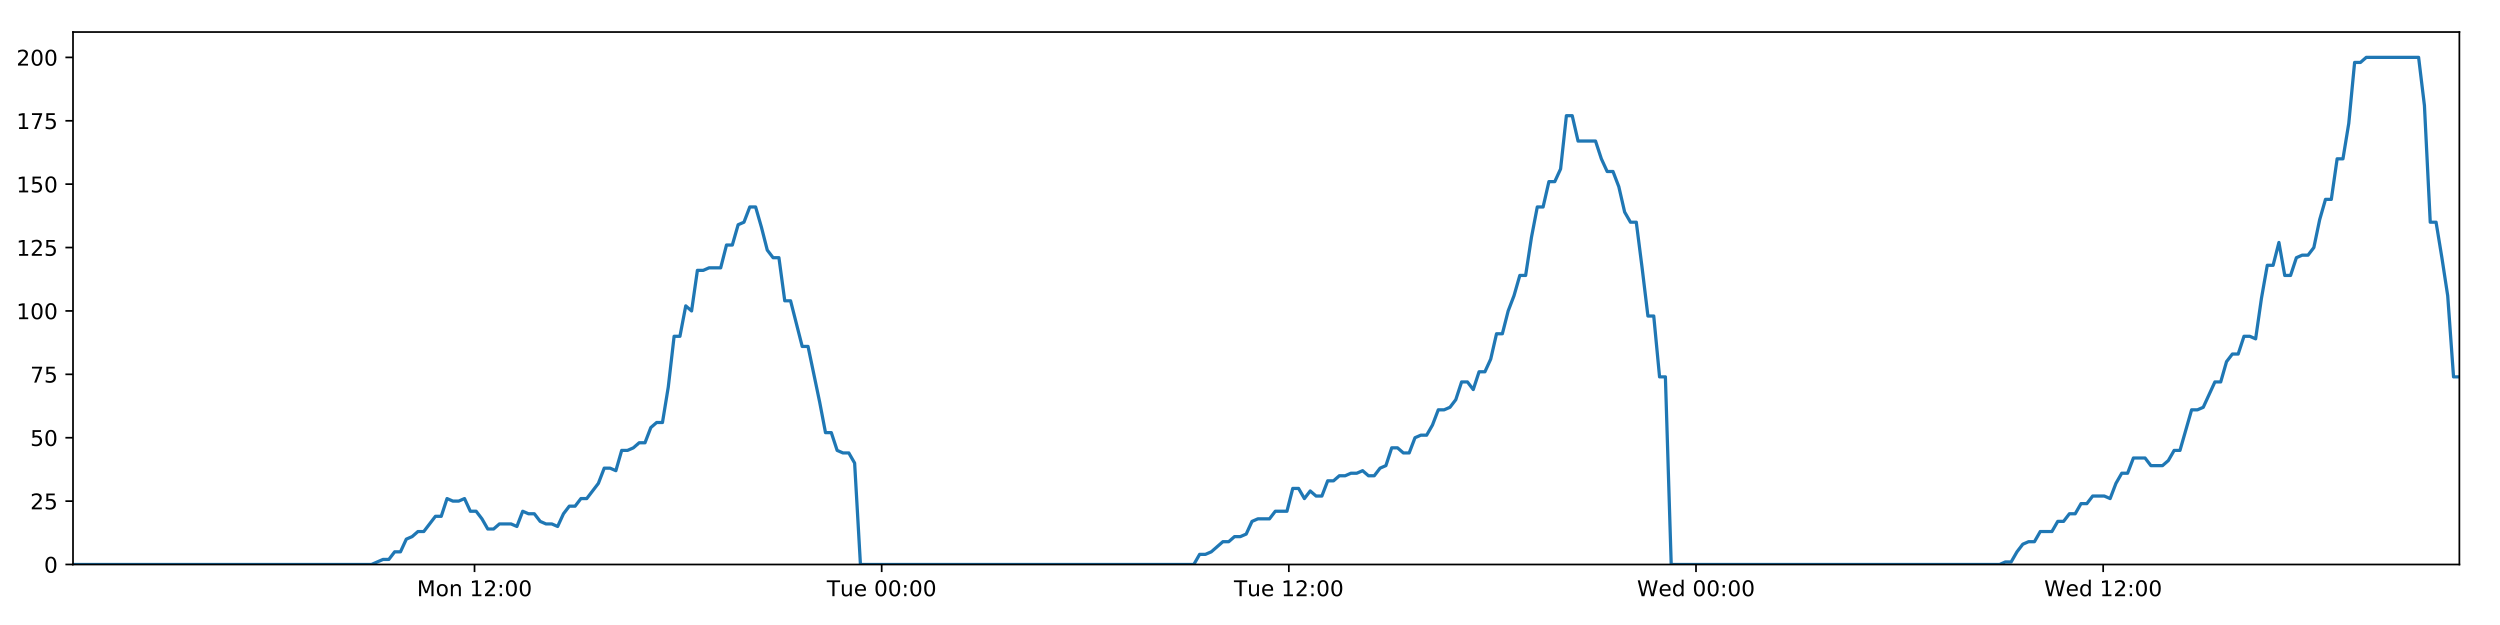
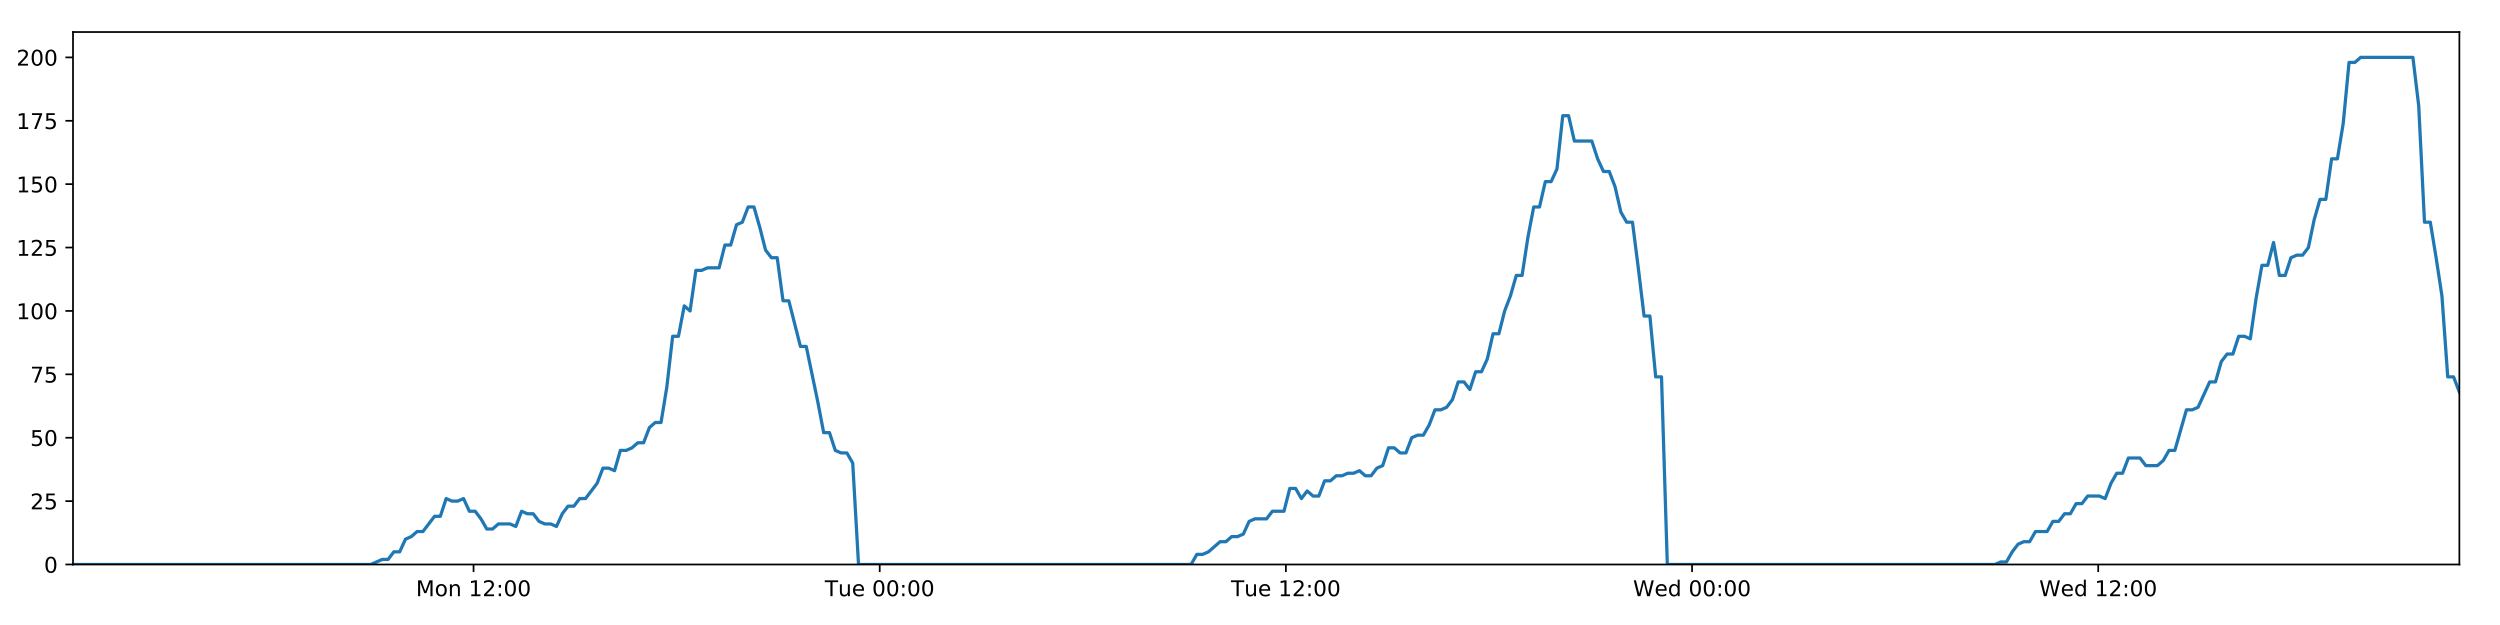
<svg xmlns="http://www.w3.org/2000/svg" xmlns:xlink="http://www.w3.org/1999/xlink" height="288pt" version="1.1" viewBox="0 0 1152 288" width="1152pt">
  <defs>
    <style type="text/css">
*{stroke-linecap:butt;stroke-linejoin:round;}
  </style>
  </defs>
  <g id="figure_1">
    <g id="patch_1">
      <path d="M 0 288  L 1152 288  L 1152 0  L 0 0  z " style="fill:#ffffff;" />
    </g>
    <g id="axes_1">
      <g id="patch_2">
        <path d="M 33.64 260.12  L 1133.28 260.12  L 1133.28 14.76  L 33.64 14.76  z " style="fill:#ffffff;" />
      </g>
      <g id="matplotlib.axis_1">
        <g id="xtick_1">
          <g id="line2d_1">
            <defs>
-               <path d="M 0 0  L 0 3.5  " id="macbba10781" style="stroke:#000000;stroke-width:0.8;" />
-             </defs>
-             <g>
-               <use style="stroke:#000000;stroke-width:0.8;" x="218.66" xlink:href="#macbba10781" y="260.12" />
+               <path d="M 0 0  L 0 3.5  " id="mf0c42dfc2b" style="stroke:#000000;stroke-width:0.8;" />
+             </defs>
+             <g>
+               <use style="stroke:#000000;stroke-width:0.8;" x="218.209" xlink:href="#mf0c42dfc2b" y="260.12" />
            </g>
          </g>
          <g id="text_1">
            <defs>
              <path d="M 9.812 72.906  L 24.516 72.906  L 43.109 23.297  L 61.812 72.906  L 76.516 72.906  L 76.516 0  L 66.891 0  L 66.891 64.016  L 48.094 14.016  L 38.188 14.016  L 19.391 64.016  L 19.391 0  L 9.812 0  z " id="DejaVuSans-77" />
              <path d="M 30.609 48.391  Q 23.391 48.391 19.188 42.75  Q 14.984 37.109 14.984 27.297  Q 14.984 17.484 19.156 11.844  Q 23.344 6.203 30.609 6.203  Q 37.797 6.203 41.984 11.859  Q 46.188 17.531 46.188 27.297  Q 46.188 37.016 41.984 42.703  Q 37.797 48.391 30.609 48.391  z M 30.609 56  Q 42.328 56 49.016 48.375  Q 55.719 40.766 55.719 27.297  Q 55.719 13.875 49.016 6.219  Q 42.328 -1.422 30.609 -1.422  Q 18.844 -1.422 12.172 6.219  Q 5.516 13.875 5.516 27.297  Q 5.516 40.766 12.172 48.375  Q 18.844 56 30.609 56  z " id="DejaVuSans-111" />
              <path d="M 54.891 33.016  L 54.891 0  L 45.906 0  L 45.906 32.719  Q 45.906 40.484 42.875 44.328  Q 39.844 48.188 33.797 48.188  Q 26.516 48.188 22.312 43.547  Q 18.109 38.922 18.109 30.906  L 18.109 0  L 9.078 0  L 9.078 54.688  L 18.109 54.688  L 18.109 46.188  Q 21.344 51.125 25.703 53.562  Q 30.078 56 35.797 56  Q 45.219 56 50.047 50.172  Q 54.891 44.344 54.891 33.016  z " id="DejaVuSans-110" />
              <path id="DejaVuSans-32" />
              <path d="M 12.406 8.297  L 28.516 8.297  L 28.516 63.922  L 10.984 60.406  L 10.984 69.391  L 28.422 72.906  L 38.281 72.906  L 38.281 8.297  L 54.391 8.297  L 54.391 0  L 12.406 0  z " id="DejaVuSans-49" />
              <path d="M 19.188 8.297  L 53.609 8.297  L 53.609 0  L 7.328 0  L 7.328 8.297  Q 12.938 14.109 22.625 23.891  Q 32.328 33.688 34.812 36.531  Q 39.547 41.844 41.422 45.531  Q 43.312 49.219 43.312 52.781  Q 43.312 58.594 39.234 62.25  Q 35.156 65.922 28.609 65.922  Q 23.969 65.922 18.812 64.312  Q 13.672 62.703 7.812 59.422  L 7.812 69.391  Q 13.766 71.781 18.938 73  Q 24.125 74.219 28.422 74.219  Q 39.75 74.219 46.484 68.547  Q 53.219 62.891 53.219 53.422  Q 53.219 48.922 51.531 44.891  Q 49.859 40.875 45.406 35.406  Q 44.188 33.984 37.641 27.219  Q 31.109 20.453 19.188 8.297  z " id="DejaVuSans-50" />
              <path d="M 11.719 12.406  L 22.016 12.406  L 22.016 0  L 11.719 0  z M 11.719 51.703  L 22.016 51.703  L 22.016 39.312  L 11.719 39.312  z " id="DejaVuSans-58" />
              <path d="M 31.781 66.406  Q 24.172 66.406 20.328 58.906  Q 16.5 51.422 16.5 36.375  Q 16.5 21.391 20.328 13.891  Q 24.172 6.391 31.781 6.391  Q 39.453 6.391 43.281 13.891  Q 47.125 21.391 47.125 36.375  Q 47.125 51.422 43.281 58.906  Q 39.453 66.406 31.781 66.406  z M 31.781 74.219  Q 44.047 74.219 50.516 64.516  Q 56.984 54.828 56.984 36.375  Q 56.984 17.969 50.516 8.266  Q 44.047 -1.422 31.781 -1.422  Q 19.531 -1.422 13.062 8.266  Q 6.594 17.969 6.594 36.375  Q 6.594 54.828 13.062 64.516  Q 19.531 74.219 31.781 74.219  z " id="DejaVuSans-48" />
            </defs>
-             <g transform="translate(192.1193 274.7184)scale(0.1 -0.1)">
+             <g transform="translate(191.6681 274.7184)scale(0.1 -0.1)">
              <use xlink:href="#DejaVuSans-77" />
              <use x="86.279" xlink:href="#DejaVuSans-111" />
              <use x="147.461" xlink:href="#DejaVuSans-110" />
              <use x="210.84" xlink:href="#DejaVuSans-32" />
              <use x="242.627" xlink:href="#DejaVuSans-49" />
              <use x="306.25" xlink:href="#DejaVuSans-50" />
              <use x="369.873" xlink:href="#DejaVuSans-58" />
              <use x="403.564" xlink:href="#DejaVuSans-48" />
              <use x="467.188" xlink:href="#DejaVuSans-48" />
            </g>
          </g>
        </g>
        <g id="xtick_2">
          <g id="line2d_2">
            <g>
-               <use style="stroke:#000000;stroke-width:0.8;" x="406.28" xlink:href="#macbba10781" y="260.12" />
+               <use style="stroke:#000000;stroke-width:0.8;" x="405.371" xlink:href="#mf0c42dfc2b" y="260.12" />
            </g>
          </g>
          <g id="text_2">
            <defs>
              <path d="M -0.297 72.906  L 61.375 72.906  L 61.375 64.594  L 35.5 64.594  L 35.5 0  L 25.594 0  L 25.594 64.594  L -0.297 64.594  z " id="DejaVuSans-84" />
              <path d="M 8.5 21.578  L 8.5 54.688  L 17.484 54.688  L 17.484 21.922  Q 17.484 14.156 20.5 10.266  Q 23.531 6.391 29.594 6.391  Q 36.859 6.391 41.078 11.031  Q 45.312 15.672 45.312 23.688  L 45.312 54.688  L 54.297 54.688  L 54.297 0  L 45.312 0  L 45.312 8.406  Q 42.047 3.422 37.719 1  Q 33.406 -1.422 27.688 -1.422  Q 18.266 -1.422 13.375 4.438  Q 8.5 10.297 8.5 21.578  z M 31.109 56  z " id="DejaVuSans-117" />
              <path d="M 56.203 29.594  L 56.203 25.203  L 14.891 25.203  Q 15.484 15.922 20.484 11.062  Q 25.484 6.203 34.422 6.203  Q 39.594 6.203 44.453 7.469  Q 49.312 8.734 54.109 11.281  L 54.109 2.781  Q 49.266 0.734 44.188 -0.344  Q 39.109 -1.422 33.891 -1.422  Q 20.797 -1.422 13.156 6.188  Q 5.516 13.812 5.516 26.812  Q 5.516 40.234 12.766 48.109  Q 20.016 56 32.328 56  Q 43.359 56 49.781 48.891  Q 56.203 41.797 56.203 29.594  z M 47.219 32.234  Q 47.125 39.594 43.094 43.984  Q 39.062 48.391 32.422 48.391  Q 24.906 48.391 20.391 44.141  Q 15.875 39.891 15.188 32.172  z " id="DejaVuSans-101" />
            </defs>
-             <g transform="translate(380.9942 274.7184)scale(0.1 -0.1)">
+             <g transform="translate(380.0854 274.7184)scale(0.1 -0.1)">
              <use xlink:href="#DejaVuSans-84" />
              <use x="60.85" xlink:href="#DejaVuSans-117" />
              <use x="124.229" xlink:href="#DejaVuSans-101" />
              <use x="185.752" xlink:href="#DejaVuSans-32" />
              <use x="217.539" xlink:href="#DejaVuSans-48" />
              <use x="281.162" xlink:href="#DejaVuSans-48" />
              <use x="344.785" xlink:href="#DejaVuSans-58" />
              <use x="378.477" xlink:href="#DejaVuSans-48" />
              <use x="442.1" xlink:href="#DejaVuSans-48" />
            </g>
          </g>
        </g>
        <g id="xtick_3">
          <g id="line2d_3">
            <g>
-               <use style="stroke:#000000;stroke-width:0.8;" x="593.9" xlink:href="#macbba10781" y="260.12" />
+               <use style="stroke:#000000;stroke-width:0.8;" x="592.534" xlink:href="#mf0c42dfc2b" y="260.12" />
            </g>
          </g>
          <g id="text_3">
-             <g transform="translate(568.6143 274.7184)scale(0.1 -0.1)">
+             <g transform="translate(567.248 274.7184)scale(0.1 -0.1)">
              <use xlink:href="#DejaVuSans-84" />
              <use x="60.85" xlink:href="#DejaVuSans-117" />
              <use x="124.229" xlink:href="#DejaVuSans-101" />
              <use x="185.752" xlink:href="#DejaVuSans-32" />
              <use x="217.539" xlink:href="#DejaVuSans-49" />
              <use x="281.162" xlink:href="#DejaVuSans-50" />
              <use x="344.785" xlink:href="#DejaVuSans-58" />
              <use x="378.477" xlink:href="#DejaVuSans-48" />
              <use x="442.1" xlink:href="#DejaVuSans-48" />
            </g>
          </g>
        </g>
        <g id="xtick_4">
          <g id="line2d_4">
            <g>
-               <use style="stroke:#000000;stroke-width:0.8;" x="781.52" xlink:href="#macbba10781" y="260.12" />
+               <use style="stroke:#000000;stroke-width:0.8;" x="779.697" xlink:href="#mf0c42dfc2b" y="260.12" />
            </g>
          </g>
          <g id="text_4">
            <defs>
              <path d="M 3.328 72.906  L 13.281 72.906  L 28.609 11.281  L 43.891 72.906  L 54.984 72.906  L 70.312 11.281  L 85.594 72.906  L 95.609 72.906  L 77.297 0  L 64.891 0  L 49.516 63.281  L 33.984 0  L 21.578 0  z " id="DejaVuSans-87" />
              <path d="M 45.406 46.391  L 45.406 75.984  L 54.391 75.984  L 54.391 0  L 45.406 0  L 45.406 8.203  Q 42.578 3.328 38.25 0.953  Q 33.938 -1.422 27.875 -1.422  Q 17.969 -1.422 11.734 6.484  Q 5.516 14.406 5.516 27.297  Q 5.516 40.188 11.734 48.094  Q 17.969 56 27.875 56  Q 33.938 56 38.25 53.625  Q 42.578 51.266 45.406 46.391  z M 14.797 27.297  Q 14.797 17.391 18.875 11.75  Q 22.953 6.109 30.078 6.109  Q 37.203 6.109 41.297 11.75  Q 45.406 17.391 45.406 27.297  Q 45.406 37.203 41.297 42.844  Q 37.203 48.484 30.078 48.484  Q 22.953 48.484 18.875 42.844  Q 14.797 37.203 14.797 27.297  z " id="DejaVuSans-100" />
            </defs>
-             <g transform="translate(754.3313 274.7184)scale(0.1 -0.1)">
+             <g transform="translate(752.5075 274.7184)scale(0.1 -0.1)">
              <use xlink:href="#DejaVuSans-87" />
              <use x="98.799" xlink:href="#DejaVuSans-101" />
              <use x="160.322" xlink:href="#DejaVuSans-100" />
              <use x="223.799" xlink:href="#DejaVuSans-32" />
              <use x="255.586" xlink:href="#DejaVuSans-48" />
              <use x="319.209" xlink:href="#DejaVuSans-48" />
              <use x="382.832" xlink:href="#DejaVuSans-58" />
              <use x="416.523" xlink:href="#DejaVuSans-48" />
              <use x="480.146" xlink:href="#DejaVuSans-48" />
            </g>
          </g>
        </g>
        <g id="xtick_5">
          <g id="line2d_5">
            <g>
-               <use style="stroke:#000000;stroke-width:0.8;" x="969.14" xlink:href="#macbba10781" y="260.12" />
+               <use style="stroke:#000000;stroke-width:0.8;" x="966.859" xlink:href="#mf0c42dfc2b" y="260.12" />
            </g>
          </g>
          <g id="text_5">
-             <g transform="translate(941.9514 274.7184)scale(0.1 -0.1)">
+             <g transform="translate(939.67 274.7184)scale(0.1 -0.1)">
              <use xlink:href="#DejaVuSans-87" />
              <use x="98.799" xlink:href="#DejaVuSans-101" />
              <use x="160.322" xlink:href="#DejaVuSans-100" />
              <use x="223.799" xlink:href="#DejaVuSans-32" />
              <use x="255.586" xlink:href="#DejaVuSans-49" />
              <use x="319.209" xlink:href="#DejaVuSans-50" />
              <use x="382.832" xlink:href="#DejaVuSans-58" />
              <use x="416.523" xlink:href="#DejaVuSans-48" />
              <use x="480.146" xlink:href="#DejaVuSans-48" />
            </g>
          </g>
        </g>
      </g>
      <g id="matplotlib.axis_2">
        <g id="ytick_1">
          <g id="line2d_6">
            <defs>
-               <path d="M 0 0  L -3.5 0  " id="md922ad3aaf" style="stroke:#000000;stroke-width:0.8;" />
-             </defs>
-             <g>
-               <use style="stroke:#000000;stroke-width:0.8;" x="33.64" xlink:href="#md922ad3aaf" y="260.12" />
+               <path d="M 0 0  L -3.5 0  " id="m2fed923a8c" style="stroke:#000000;stroke-width:0.8;" />
+             </defs>
+             <g>
+               <use style="stroke:#000000;stroke-width:0.8;" x="33.64" xlink:href="#m2fed923a8c" y="260.12" />
            </g>
          </g>
          <g id="text_6">
            <g transform="translate(20.2775 263.9192)scale(0.1 -0.1)">
              <use xlink:href="#DejaVuSans-48" />
            </g>
          </g>
        </g>
        <g id="ytick_2">
          <g id="line2d_7">
            <g>
-               <use style="stroke:#000000;stroke-width:0.8;" x="33.64" xlink:href="#md922ad3aaf" y="230.91" />
+               <use style="stroke:#000000;stroke-width:0.8;" x="33.64" xlink:href="#m2fed923a8c" y="230.91" />
            </g>
          </g>
          <g id="text_7">
            <defs>
              <path d="M 10.797 72.906  L 49.516 72.906  L 49.516 64.594  L 19.828 64.594  L 19.828 46.734  Q 21.969 47.469 24.109 47.828  Q 26.266 48.188 28.422 48.188  Q 40.625 48.188 47.75 41.5  Q 54.891 34.812 54.891 23.391  Q 54.891 11.625 47.562 5.094  Q 40.234 -1.422 26.906 -1.422  Q 22.312 -1.422 17.547 -0.641  Q 12.797 0.141 7.719 1.703  L 7.719 11.625  Q 12.109 9.234 16.797 8.062  Q 21.484 6.891 26.703 6.891  Q 35.156 6.891 40.078 11.328  Q 45.016 15.766 45.016 23.391  Q 45.016 31 40.078 35.438  Q 35.156 39.891 26.703 39.891  Q 22.75 39.891 18.812 39.016  Q 14.891 38.141 10.797 36.281  z " id="DejaVuSans-53" />
            </defs>
            <g transform="translate(13.915 234.7097)scale(0.1 -0.1)">
              <use xlink:href="#DejaVuSans-50" />
              <use x="63.623" xlink:href="#DejaVuSans-53" />
            </g>
          </g>
        </g>
        <g id="ytick_3">
          <g id="line2d_8">
            <g>
-               <use style="stroke:#000000;stroke-width:0.8;" x="33.64" xlink:href="#md922ad3aaf" y="201.701" />
+               <use style="stroke:#000000;stroke-width:0.8;" x="33.64" xlink:href="#m2fed923a8c" y="201.701" />
            </g>
          </g>
          <g id="text_8">
            <g transform="translate(13.915 205.5002)scale(0.1 -0.1)">
              <use xlink:href="#DejaVuSans-53" />
              <use x="63.623" xlink:href="#DejaVuSans-48" />
            </g>
          </g>
        </g>
        <g id="ytick_4">
          <g id="line2d_9">
            <g>
-               <use style="stroke:#000000;stroke-width:0.8;" x="33.64" xlink:href="#md922ad3aaf" y="172.491" />
+               <use style="stroke:#000000;stroke-width:0.8;" x="33.64" xlink:href="#m2fed923a8c" y="172.491" />
            </g>
          </g>
          <g id="text_9">
            <defs>
              <path d="M 8.203 72.906  L 55.078 72.906  L 55.078 68.703  L 28.609 0  L 18.312 0  L 43.219 64.594  L 8.203 64.594  z " id="DejaVuSans-55" />
            </defs>
            <g transform="translate(13.915 176.2906)scale(0.1 -0.1)">
              <use xlink:href="#DejaVuSans-55" />
              <use x="63.623" xlink:href="#DejaVuSans-53" />
            </g>
          </g>
        </g>
        <g id="ytick_5">
          <g id="line2d_10">
            <g>
-               <use style="stroke:#000000;stroke-width:0.8;" x="33.64" xlink:href="#md922ad3aaf" y="143.282" />
+               <use style="stroke:#000000;stroke-width:0.8;" x="33.64" xlink:href="#m2fed923a8c" y="143.282" />
            </g>
          </g>
          <g id="text_10">
            <g transform="translate(7.5525 147.0811)scale(0.1 -0.1)">
              <use xlink:href="#DejaVuSans-49" />
              <use x="63.623" xlink:href="#DejaVuSans-48" />
              <use x="127.246" xlink:href="#DejaVuSans-48" />
            </g>
          </g>
        </g>
        <g id="ytick_6">
          <g id="line2d_11">
            <g>
-               <use style="stroke:#000000;stroke-width:0.8;" x="33.64" xlink:href="#md922ad3aaf" y="114.072" />
+               <use style="stroke:#000000;stroke-width:0.8;" x="33.64" xlink:href="#m2fed923a8c" y="114.072" />
            </g>
          </g>
          <g id="text_11">
            <g transform="translate(7.5525 117.8716)scale(0.1 -0.1)">
              <use xlink:href="#DejaVuSans-49" />
              <use x="63.623" xlink:href="#DejaVuSans-50" />
              <use x="127.246" xlink:href="#DejaVuSans-53" />
            </g>
          </g>
        </g>
        <g id="ytick_7">
          <g id="line2d_12">
            <g>
-               <use style="stroke:#000000;stroke-width:0.8;" x="33.64" xlink:href="#md922ad3aaf" y="84.863" />
+               <use style="stroke:#000000;stroke-width:0.8;" x="33.64" xlink:href="#m2fed923a8c" y="84.863" />
            </g>
          </g>
          <g id="text_12">
            <g transform="translate(7.5525 88.66208)scale(0.1 -0.1)">
              <use xlink:href="#DejaVuSans-49" />
              <use x="63.623" xlink:href="#DejaVuSans-53" />
              <use x="127.246" xlink:href="#DejaVuSans-48" />
            </g>
          </g>
        </g>
        <g id="ytick_8">
          <g id="line2d_13">
            <g>
-               <use style="stroke:#000000;stroke-width:0.8;" x="33.64" xlink:href="#md922ad3aaf" y="55.653" />
+               <use style="stroke:#000000;stroke-width:0.8;" x="33.64" xlink:href="#m2fed923a8c" y="55.653" />
            </g>
          </g>
          <g id="text_13">
            <g transform="translate(7.5525 59.45255)scale(0.1 -0.1)">
              <use xlink:href="#DejaVuSans-49" />
              <use x="63.623" xlink:href="#DejaVuSans-55" />
              <use x="127.246" xlink:href="#DejaVuSans-53" />
            </g>
          </g>
        </g>
        <g id="ytick_9">
          <g id="line2d_14">
            <g>
-               <use style="stroke:#000000;stroke-width:0.8;" x="33.64" xlink:href="#md922ad3aaf" y="26.444" />
+               <use style="stroke:#000000;stroke-width:0.8;" x="33.64" xlink:href="#m2fed923a8c" y="26.444" />
            </g>
          </g>
          <g id="text_14">
            <g transform="translate(7.5525 30.24303)scale(0.1 -0.1)">
              <use xlink:href="#DejaVuSans-50" />
              <use x="63.623" xlink:href="#DejaVuSans-48" />
              <use x="127.246" xlink:href="#DejaVuSans-48" />
            </g>
          </g>
        </g>
      </g>
      <g id="line2d_15">
-         <path clip-path="url(#p5df253a386)" d="M 33.64 260.12  L 171.172 260.12  L 176.499 257.783  L 179.18 257.783  L 181.861 254.278  L 184.543 254.278  L 187.225 248.436  L 189.909 247.268  L 192.589 244.931  L 195.274 244.931  L 200.64 237.921  L 203.32 237.921  L 206 229.742  L 208.682 230.91  L 211.363 230.91  L 214.044 229.742  L 216.727 235.584  L 219.409 235.584  L 222.09 239.089  L 224.77 243.763  L 227.451 243.763  L 230.134 241.426  L 235.496 241.426  L 238.182 242.594  L 240.866 235.584  L 243.547 236.752  L 246.229 236.752  L 248.913 240.258  L 251.594 241.426  L 254.275 241.426  L 256.963 242.594  L 259.642 236.752  L 262.323 233.247  L 265.003 233.247  L 267.69 229.742  L 270.369 229.742  L 275.731 222.732  L 278.425 215.722  L 281.106 215.722  L 283.79 216.89  L 286.475 207.543  L 289.157 207.543  L 291.839 206.374  L 294.521 204.038  L 297.206 204.038  L 299.892 197.027  L 302.577 194.691  L 305.264 194.691  L 307.943 178.333  L 310.631 154.966  L 313.312 154.966  L 315.993 140.945  L 318.679 143.282  L 321.364 124.588  L 324.045 124.588  L 326.729 123.419  L 332.089 123.419  L 334.775 112.904  L 337.454 112.904  L 340.136 103.557  L 342.818 102.389  L 345.503 95.378  L 348.189 95.378  L 350.874 104.725  L 353.556 115.241  L 356.236 118.746  L 358.929 118.746  L 361.615 138.608  L 364.295 138.608  L 369.657 159.639  L 372.342 159.639  L 377.713 185.344  L 380.392 199.364  L 383.072 199.364  L 385.757 207.543  L 388.442 208.711  L 391.125 208.711  L 393.811 213.385  L 396.49 260.12  L 550.107 260.12  L 552.789 255.446  L 555.47 255.446  L 558.153 254.278  L 563.515 249.605  L 566.197 249.605  L 568.878 247.268  L 571.561 247.268  L 574.243 246.099  L 576.925 240.258  L 579.609 239.089  L 584.971 239.089  L 587.654 235.584  L 593.021 235.584  L 595.703 225.069  L 598.387 225.069  L 601.067 229.742  L 603.748 226.237  L 606.438 228.574  L 609.119 228.574  L 611.801 221.563  L 614.485 221.563  L 617.167 219.227  L 619.849 219.227  L 622.532 218.058  L 625.214 218.058  L 627.896 216.89  L 630.577 219.227  L 633.258 219.227  L 635.939 215.722  L 638.62 214.553  L 641.3 206.374  L 643.986 206.374  L 646.669 208.711  L 649.352 208.711  L 652.032 201.701  L 654.714 200.533  L 657.4 200.533  L 660.08 195.859  L 662.76 188.849  L 665.452 188.849  L 668.142 187.68  L 670.824 184.175  L 673.504 175.997  L 676.191 175.997  L 678.874 179.502  L 681.556 171.323  L 684.239 171.323  L 686.917 165.481  L 689.599 153.797  L 692.284 153.797  L 694.964 143.282  L 697.647 136.272  L 700.328 126.925  L 703.01 126.925  L 705.692 109.399  L 708.378 95.378  L 711.057 95.378  L 713.74 83.694  L 716.431 83.694  L 719.116 77.853  L 721.799 53.317  L 724.486 53.317  L 727.167 65  L 735.221 65  L 737.904 73.179  L 740.585 79.021  L 743.267 79.021  L 745.948 86.031  L 748.634 97.715  L 751.318 102.389  L 754.001 102.389  L 756.68 123.419  L 759.361 145.619  L 762.042 145.619  L 764.724 173.66  L 767.41 173.66  L 770.094 260.12  L 921.413 260.12  L 924.057 258.952  L 926.737 258.952  L 929.421 254.278  L 932.102 250.773  L 934.787 249.605  L 937.469 249.605  L 940.154 244.931  L 945.522 244.931  L 948.208 240.258  L 950.889 240.258  L 953.57 236.752  L 956.252 236.752  L 958.933 232.079  L 961.615 232.079  L 964.298 228.574  L 969.665 228.574  L 972.348 229.742  L 975.028 222.732  L 977.711 218.058  L 980.394 218.058  L 983.076 211.048  L 988.442 211.048  L 991.122 214.553  L 996.49 214.553  L 999.171 212.216  L 1001.85 207.543  L 1004.529 207.543  L 1009.896 188.849  L 1012.579 188.849  L 1015.26 187.68  L 1020.623 175.997  L 1023.303 175.997  L 1025.983 166.65  L 1028.665 163.144  L 1031.349 163.144  L 1034.032 154.966  L 1036.715 154.966  L 1039.396 156.134  L 1042.079 137.44  L 1044.762 122.251  L 1047.445 122.251  L 1050.128 111.736  L 1052.809 126.925  L 1055.491 126.925  L 1058.176 118.746  L 1060.856 117.578  L 1063.54 117.578  L 1066.221 114.072  L 1068.905 101.22  L 1071.587 91.873  L 1074.268 91.873  L 1076.952 73.179  L 1079.632 73.179  L 1082.317 56.822  L 1085.003 28.781  L 1087.684 28.781  L 1090.366 26.444  L 1114.496 26.444  L 1117.178 48.643  L 1119.858 102.389  L 1122.539 102.389  L 1125.221 118.746  L 1127.902 136.272  L 1130.591 173.66  L 1133.28 173.66  L 1133.28 173.66  " style="fill:none;stroke:#1f77b4;stroke-linecap:square;stroke-width:1.5;" />
+         <path clip-path="url(#p633fe6a60f)" d="M 33.64 260.12  L 170.837 260.12  L 176.151 257.783  L 178.825 257.783  L 181.5 254.278  L 184.175 254.278  L 186.85 248.436  L 189.528 247.268  L 192.201 244.931  L 194.88 244.931  L 200.232 237.921  L 202.907 237.921  L 205.58 229.742  L 208.255 230.91  L 210.93 230.91  L 213.604 229.742  L 216.28 235.584  L 218.956 235.584  L 221.631 239.089  L 224.304 243.763  L 226.979 243.763  L 229.655 241.426  L 235.004 241.426  L 237.683 242.594  L 240.361 235.584  L 243.035 236.752  L 245.711 236.752  L 248.388 240.258  L 251.062 241.426  L 253.737 241.426  L 256.419 242.594  L 259.091 236.752  L 261.765 233.247  L 264.439 233.247  L 267.119 229.742  L 269.792 229.742  L 275.14 222.732  L 277.828 215.722  L 280.502 215.722  L 283.18 216.89  L 285.858 207.543  L 288.534 207.543  L 291.209 206.374  L 293.885 204.038  L 296.564 204.038  L 299.242 197.027  L 301.921 194.691  L 304.601 194.691  L 307.274 178.333  L 309.955 154.966  L 312.63 154.966  L 315.305 140.945  L 317.983 143.282  L 320.663 124.588  L 323.337 124.588  L 326.014 123.419  L 331.362 123.419  L 334.04 112.904  L 336.713 112.904  L 339.389 103.557  L 342.064 102.389  L 344.742 95.378  L 347.422 95.378  L 350.1 104.725  L 352.775 115.241  L 355.449 118.746  L 358.136 118.746  L 360.815 138.608  L 363.488 138.608  L 368.838 159.639  L 371.516 159.639  L 376.874 185.344  L 379.547 199.364  L 382.22 199.364  L 384.899 207.543  L 387.577 208.711  L 390.253 208.711  L 392.932 213.385  L 395.605 260.12  L 548.847 260.12  L 551.523 255.446  L 554.198 255.446  L 556.874 254.278  L 562.223 249.605  L 564.898 249.605  L 567.572 247.268  L 570.249 247.268  L 572.925 246.099  L 575.6 240.258  L 578.278 239.089  L 583.626 239.089  L 586.303 235.584  L 591.657 235.584  L 594.333 225.069  L 597.01 225.069  L 599.684 229.742  L 602.358 226.237  L 605.041 228.574  L 607.716 228.574  L 610.391 221.563  L 613.068 221.563  L 615.744 219.227  L 618.42 219.227  L 621.096 218.058  L 623.772 218.058  L 626.447 216.89  L 629.121 219.227  L 631.795 219.227  L 634.47 215.722  L 637.145 214.553  L 639.818 206.374  L 642.498 206.374  L 645.174 208.711  L 647.851 208.711  L 650.524 201.701  L 653.199 200.533  L 655.879 200.533  L 658.552 195.859  L 661.226 188.849  L 663.911 188.849  L 666.594 187.68  L 669.27 184.175  L 671.944 175.997  L 674.624 175.997  L 677.301 179.502  L 679.976 171.323  L 682.652 171.323  L 685.324 165.481  L 687.999 153.797  L 690.678 153.797  L 693.351 143.282  L 696.028 136.272  L 698.702 126.925  L 701.377 126.925  L 704.053 109.399  L 706.732 95.378  L 709.405 95.378  L 712.081 83.694  L 714.766 83.694  L 717.445 77.853  L 720.121 53.317  L 722.801 53.317  L 725.475 65  L 733.51 65  L 736.187 73.179  L 738.861 79.021  L 741.536 79.021  L 744.211 86.031  L 746.89 97.715  L 749.568 102.389  L 752.244 102.389  L 754.917 123.419  L 757.591 145.619  L 760.266 145.619  L 762.941 173.66  L 765.62 173.66  L 768.298 260.12  L 919.248 260.12  L 921.886 258.952  L 924.559 258.952  L 927.236 254.278  L 929.911 250.773  L 932.589 249.605  L 935.265 249.605  L 937.944 244.931  L 943.298 244.931  L 945.977 240.258  L 948.652 240.258  L 951.327 236.752  L 954.002 236.752  L 956.676 232.079  L 959.352 232.079  L 962.028 228.574  L 967.383 228.574  L 970.059 229.742  L 972.732 222.732  L 975.408 218.058  L 978.085 218.058  L 980.761 211.048  L 986.113 211.048  L 988.787 214.553  L 994.142 214.553  L 996.817 212.216  L 999.489 207.543  L 1002.162 207.543  L 1007.515 188.849  L 1010.192 188.849  L 1012.866 187.68  L 1018.216 175.997  L 1020.89 175.997  L 1023.563 166.65  L 1026.238 163.144  L 1028.916 163.144  L 1031.593 154.966  L 1034.269 154.966  L 1036.944 156.134  L 1039.62 137.44  L 1042.296 122.251  L 1044.973 122.251  L 1047.649 111.736  L 1050.324 126.925  L 1052.999 126.925  L 1055.677 118.746  L 1058.351 117.578  L 1061.028 117.578  L 1063.703 114.072  L 1066.38 101.22  L 1069.056 91.873  L 1071.731 91.873  L 1074.408 73.179  L 1077.081 73.179  L 1079.76 56.822  L 1082.439 28.781  L 1085.114 28.781  L 1087.789 26.444  L 1111.86 26.444  L 1114.535 48.643  L 1117.209 102.389  L 1119.883 102.389  L 1122.559 118.746  L 1125.233 136.272  L 1127.916 173.66  L 1130.598 173.66  L 1133.28 180.67  L 1133.28 180.67  " style="fill:none;stroke:#1f77b4;stroke-linecap:square;stroke-width:1.5;" />
      </g>
      <g id="patch_3">
        <path d="M 33.64 260.12  L 33.64 14.76  " style="fill:none;stroke:#000000;stroke-linecap:square;stroke-linejoin:miter;stroke-width:0.8;" />
      </g>
      <g id="patch_4">
        <path d="M 1133.28 260.12  L 1133.28 14.76  " style="fill:none;stroke:#000000;stroke-linecap:square;stroke-linejoin:miter;stroke-width:0.8;" />
      </g>
      <g id="patch_5">
        <path d="M 33.64 260.12  L 1133.28 260.12  " style="fill:none;stroke:#000000;stroke-linecap:square;stroke-linejoin:miter;stroke-width:0.8;" />
      </g>
      <g id="patch_6">
        <path d="M 33.64 14.76  L 1133.28 14.76  " style="fill:none;stroke:#000000;stroke-linecap:square;stroke-linejoin:miter;stroke-width:0.8;" />
      </g>
    </g>
  </g>
  <defs>
-     <clipPath id="p5df253a386">
+     <clipPath id="p633fe6a60f">
      <rect height="245.36" width="1099.64" x="33.64" y="14.76" />
    </clipPath>
  </defs>
</svg>
